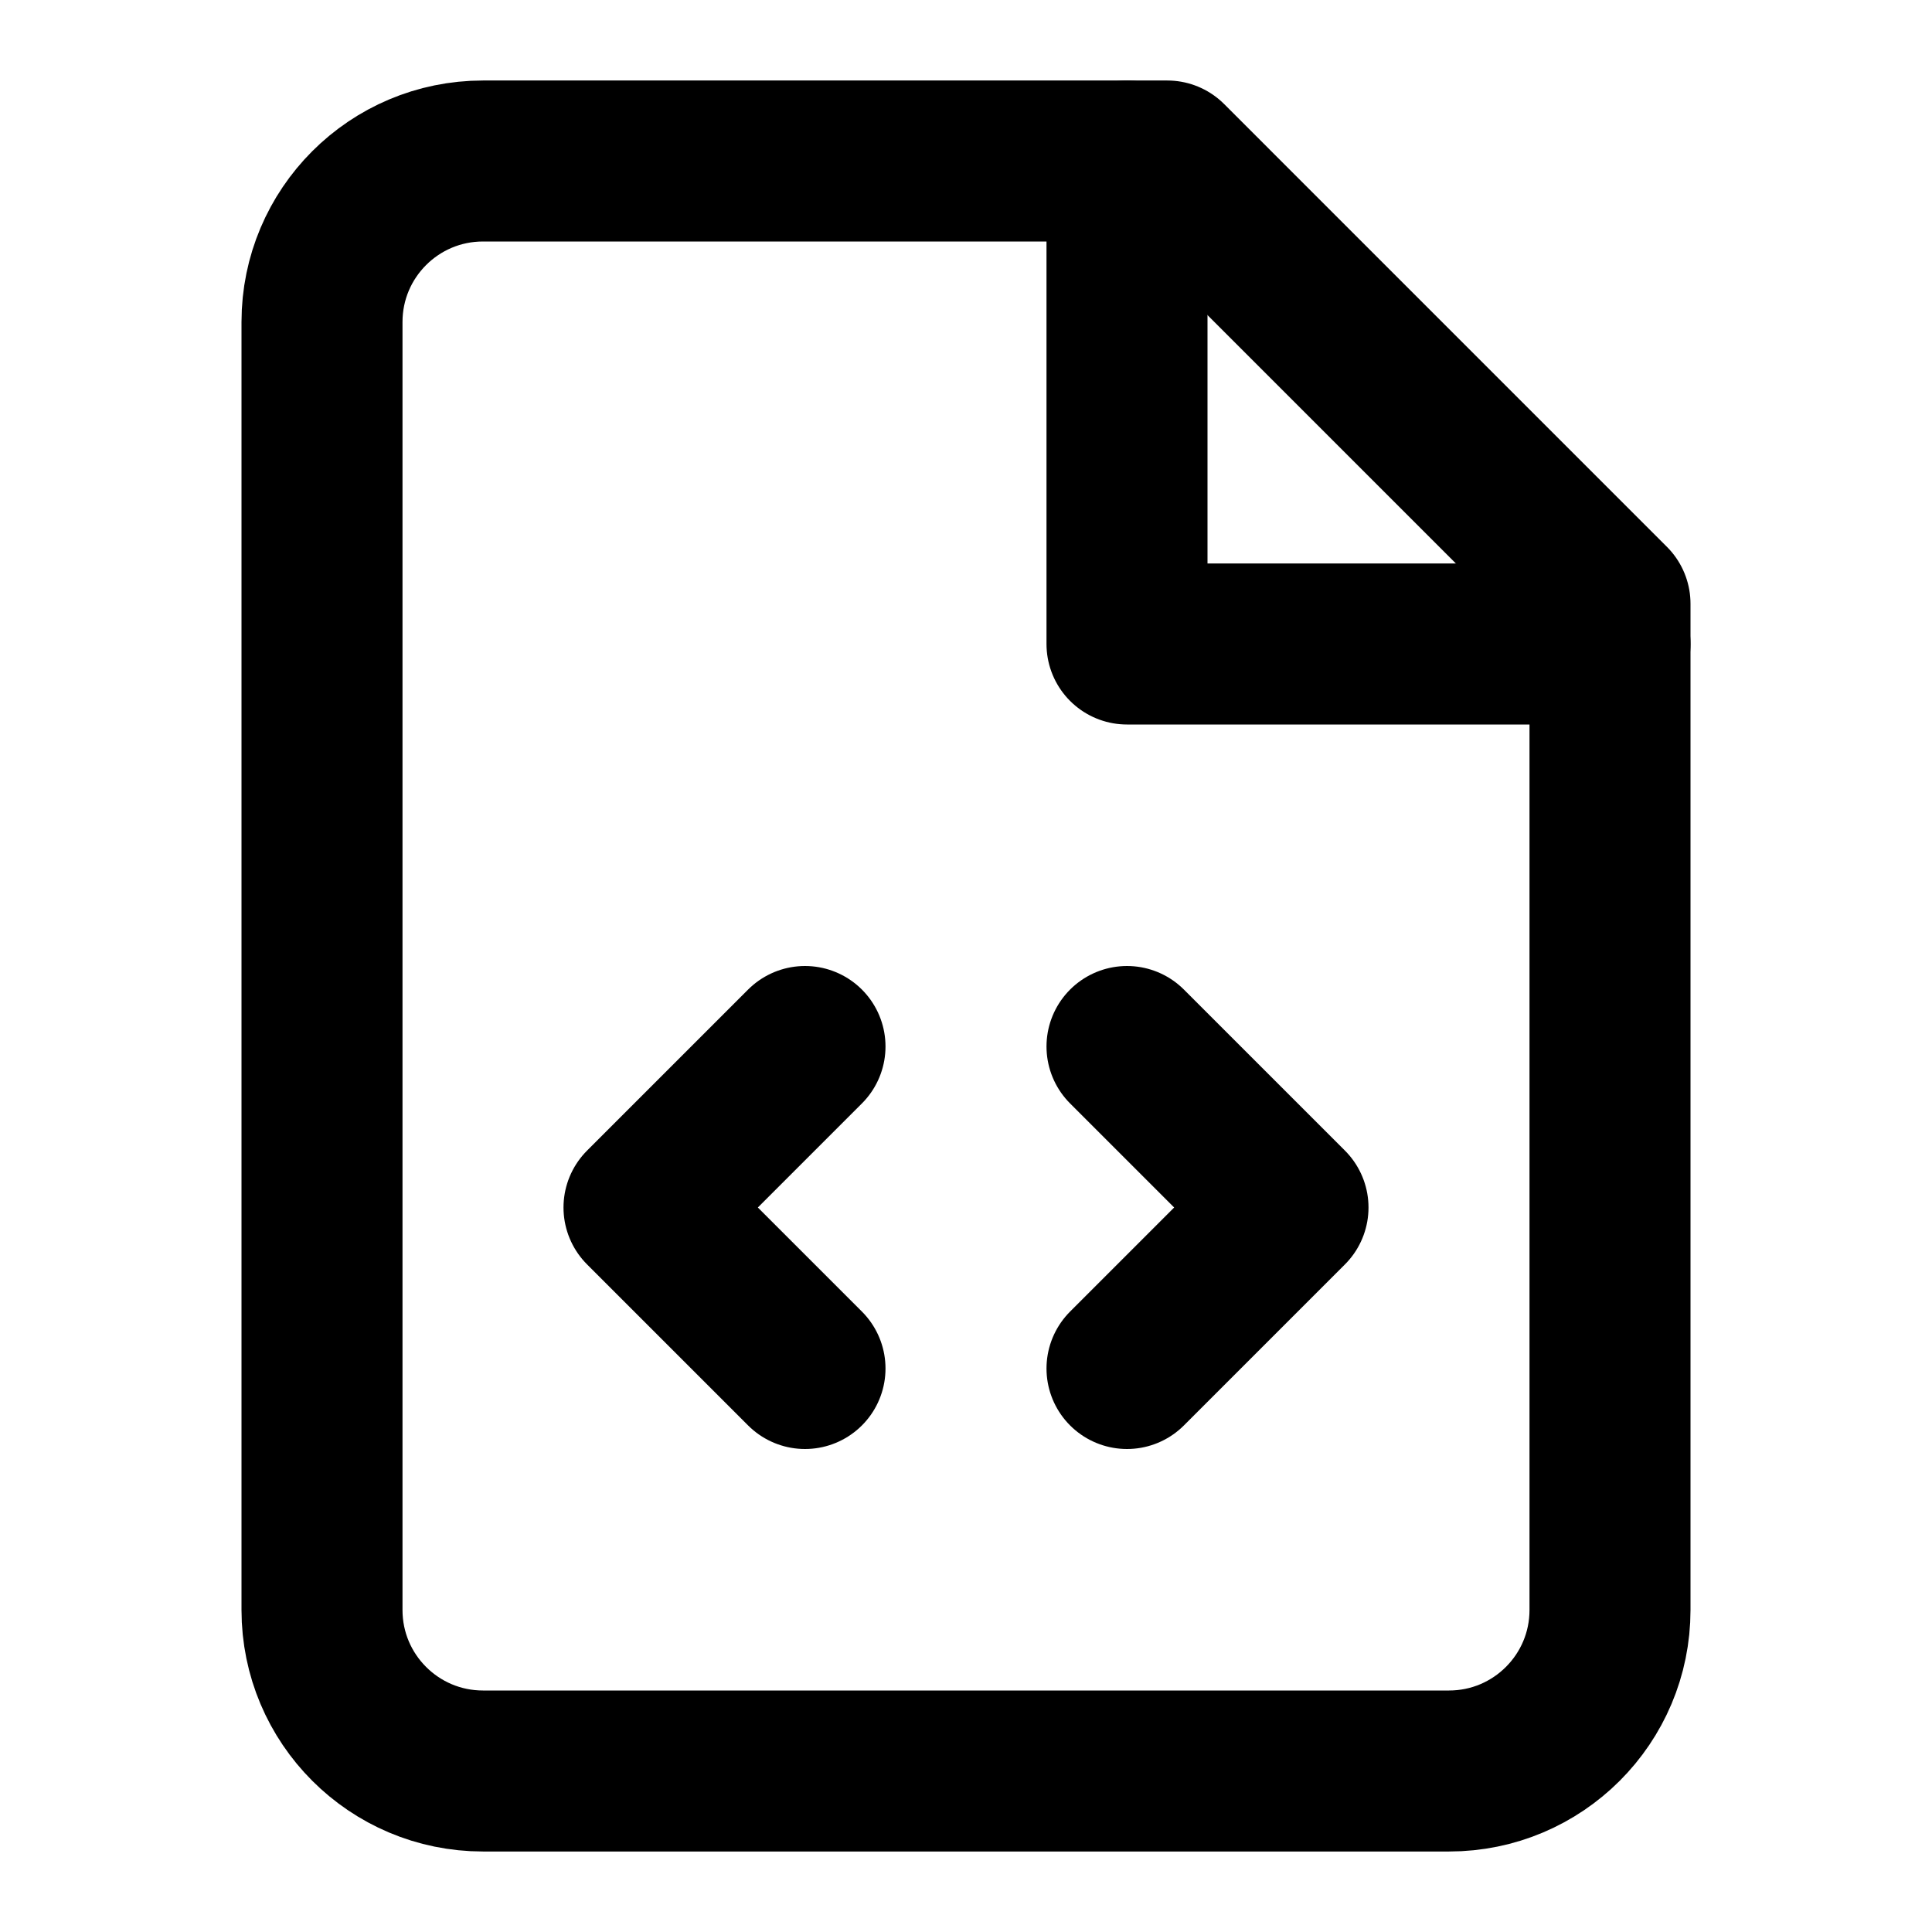
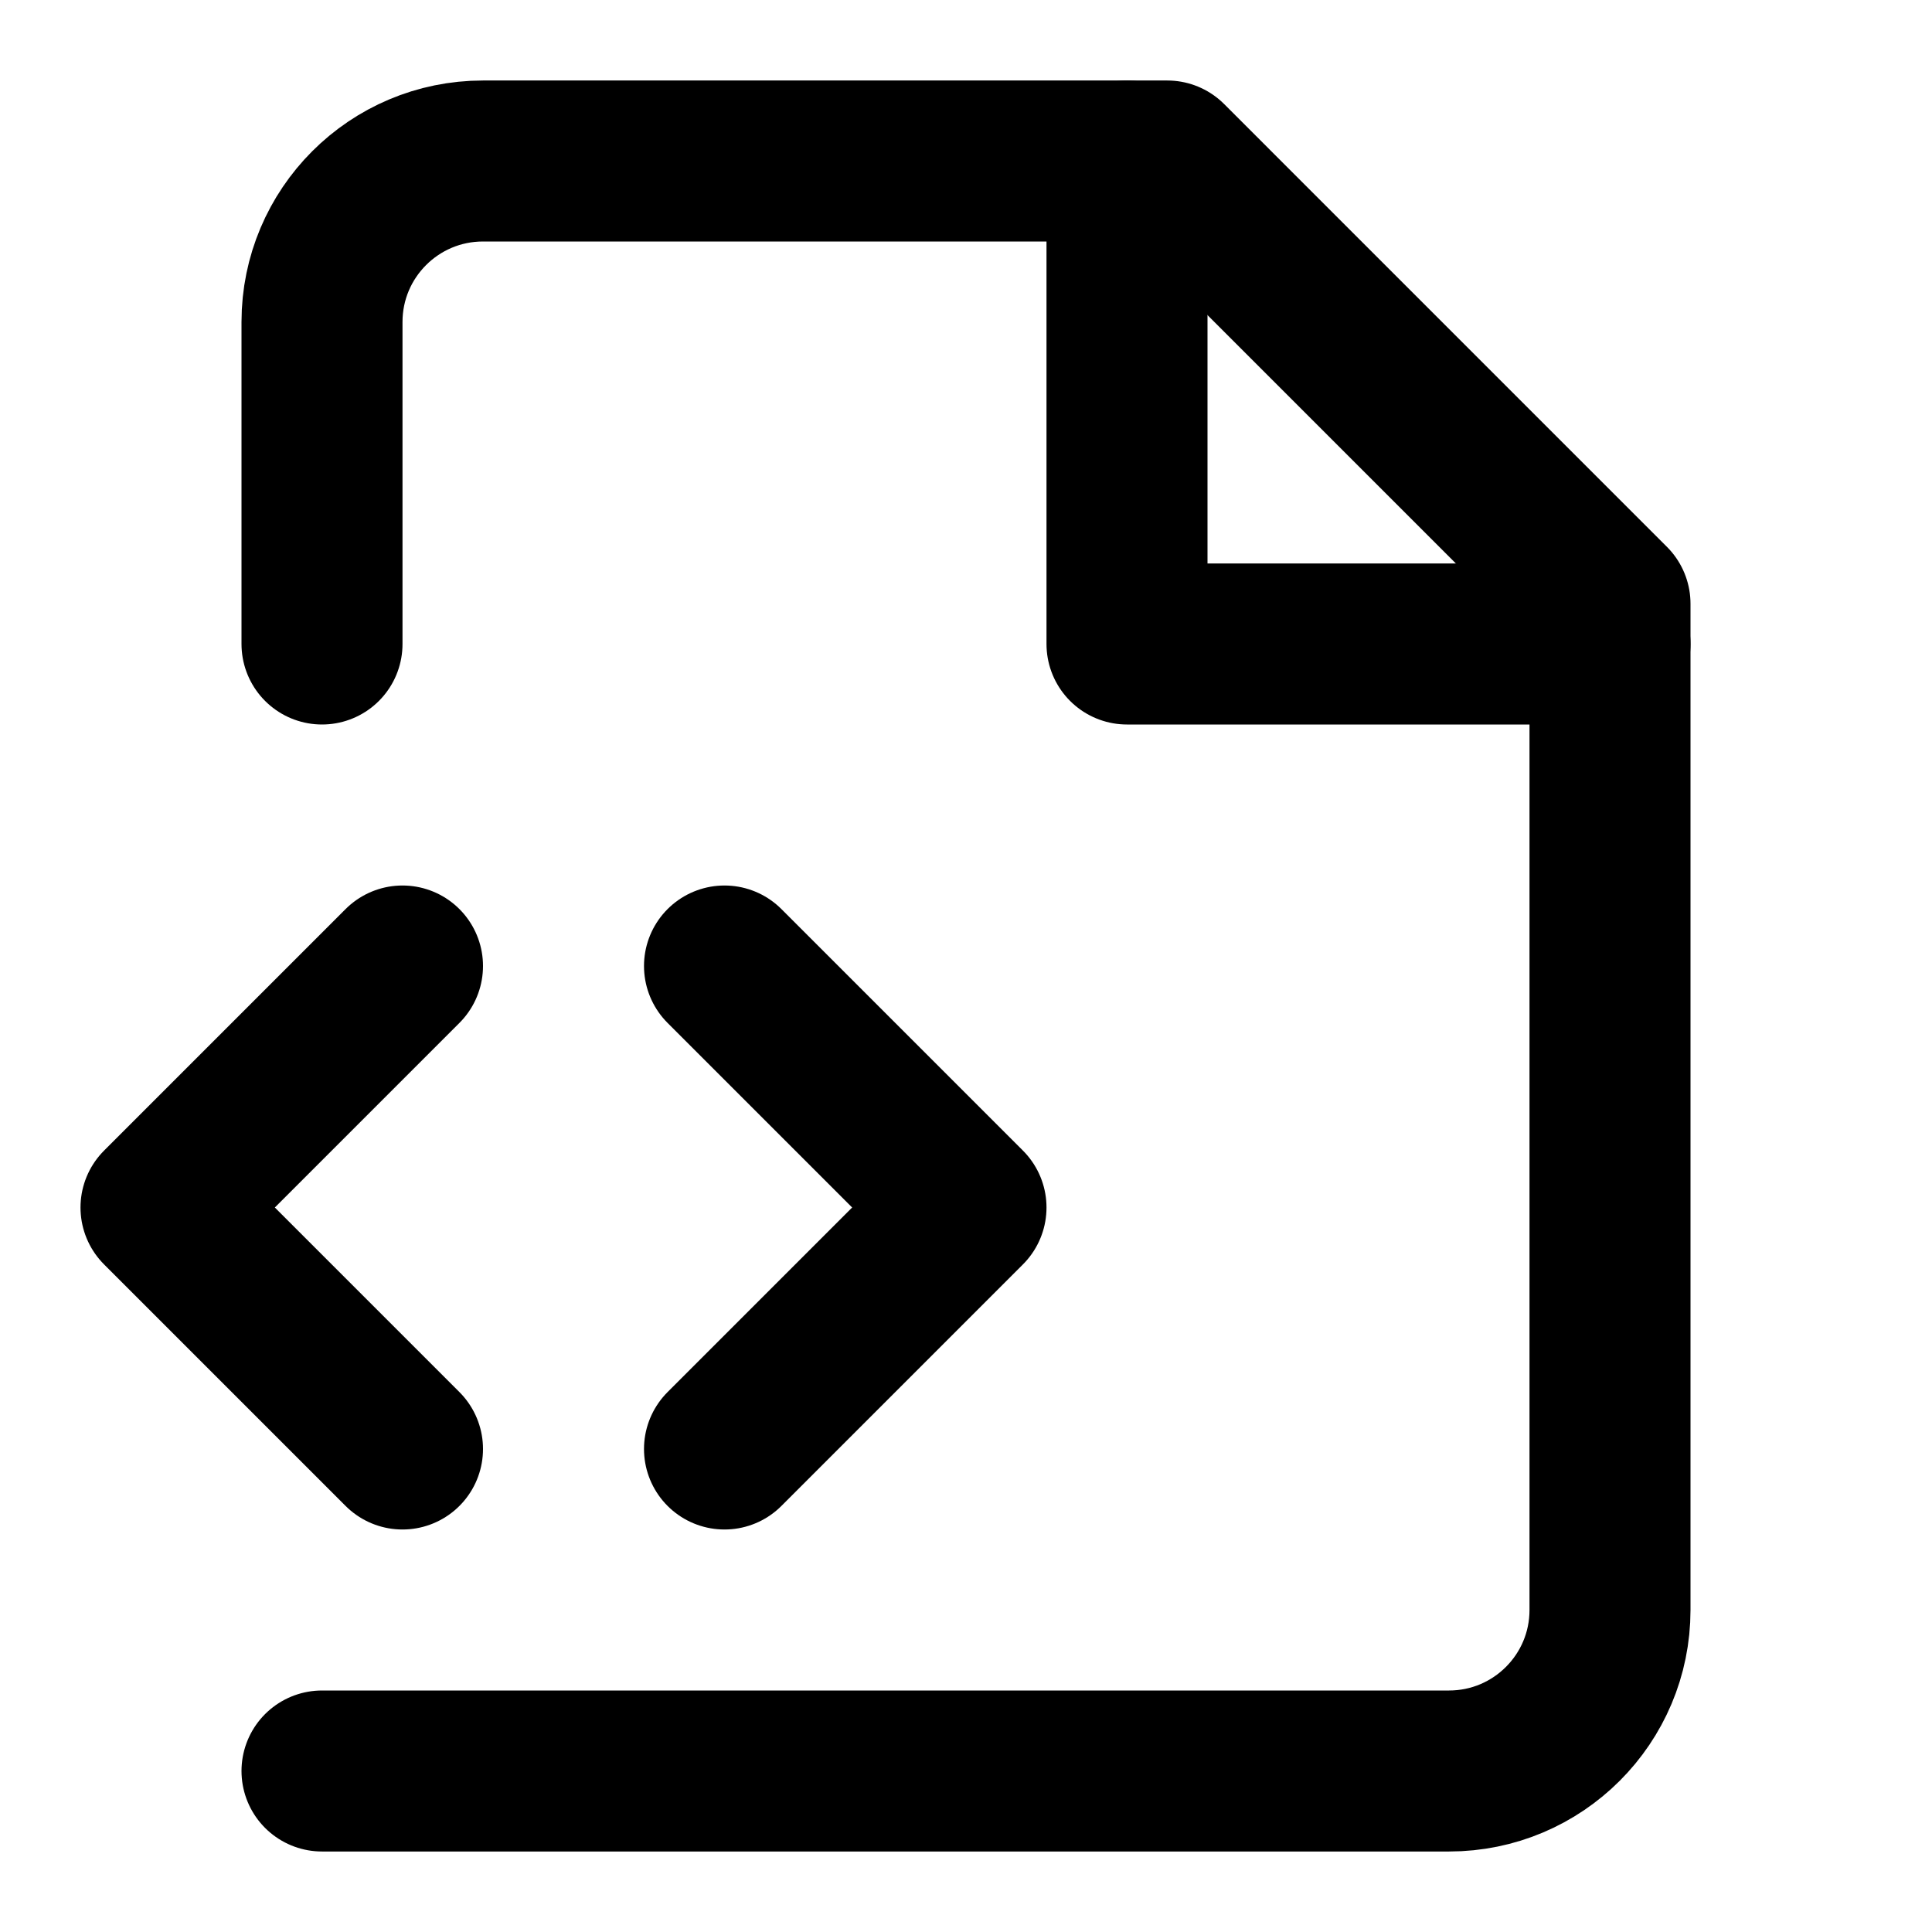
<svg xmlns="http://www.w3.org/2000/svg" width="24" height="24" viewBox="0 0 24 24" fill="none" stroke="currentColor" stroke-width="2" stroke-linecap="round" stroke-linejoin="round">
-   <path d="M14.5 2H6a2 2 0 0 0-2 2v16a2 2 0 0 0 2 2h12a2 2 0 0 0 2-2V7.5L14.5 2z" />
+   <path d="M4 22h14a2 2 0 0 0 2-2V7.5L14.5 2H6a2 2 0 0 0-2 2v4" />
  <polyline points="14 2 14 8 20 8" />
-   <path d="m10 13-2 2 2 2" />
-   <path d="m14 17 2-2-2-2" />
+   <path d="m9 18 3-3-3-3" />
+   <path d="m5 12-3 3 3 3" />
</svg>
